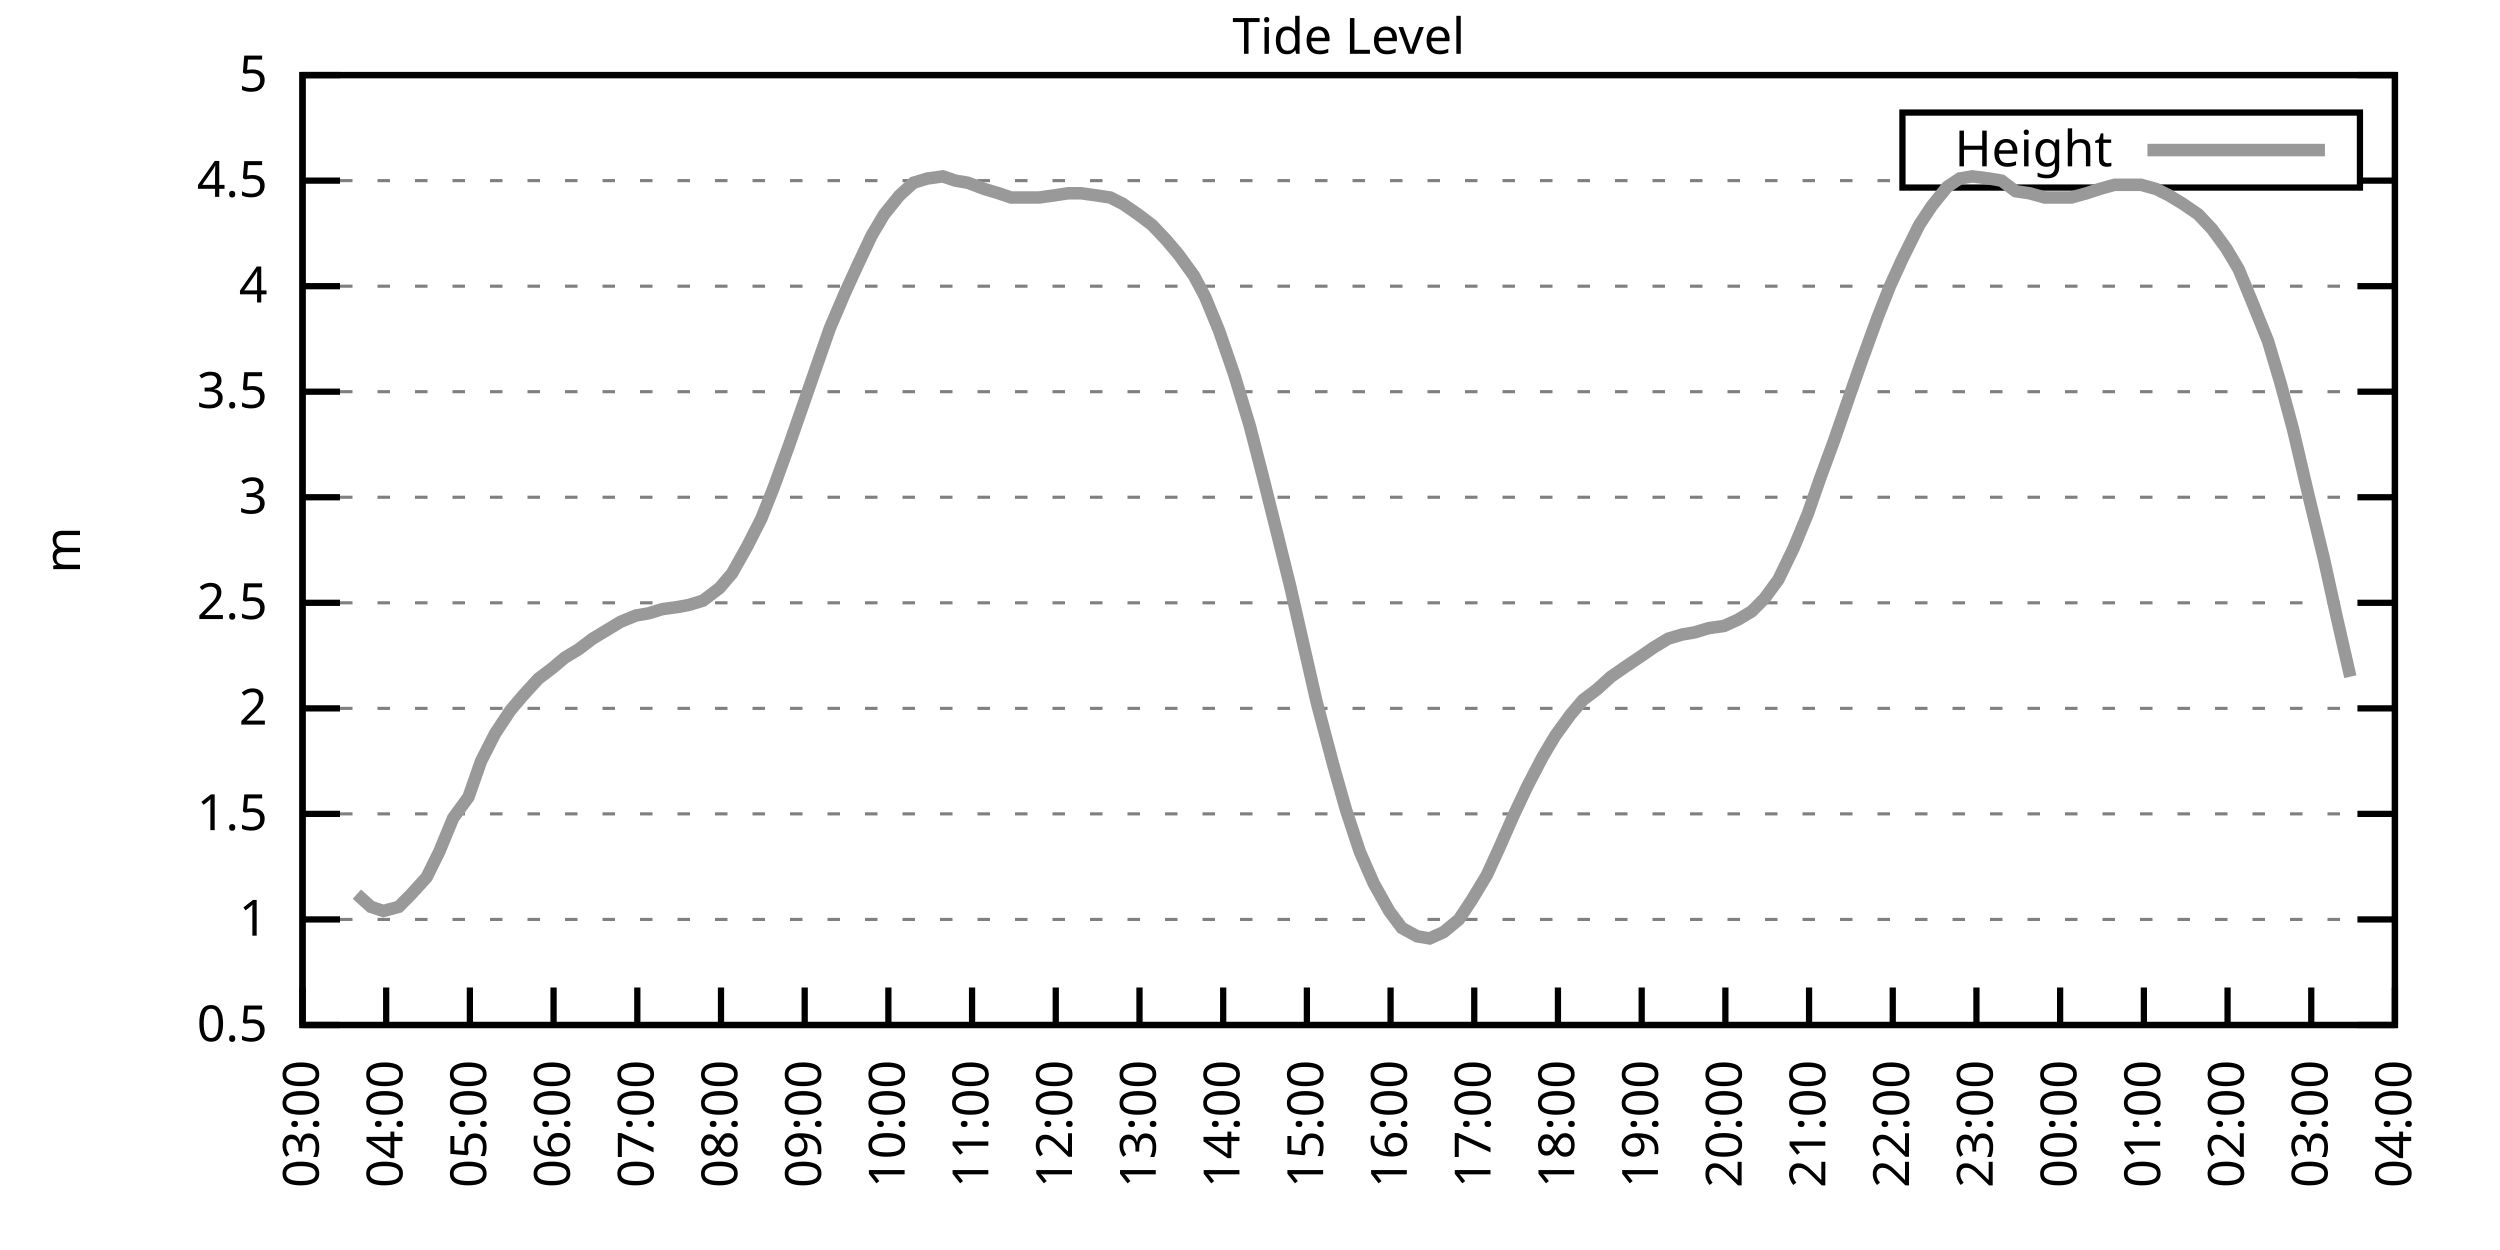
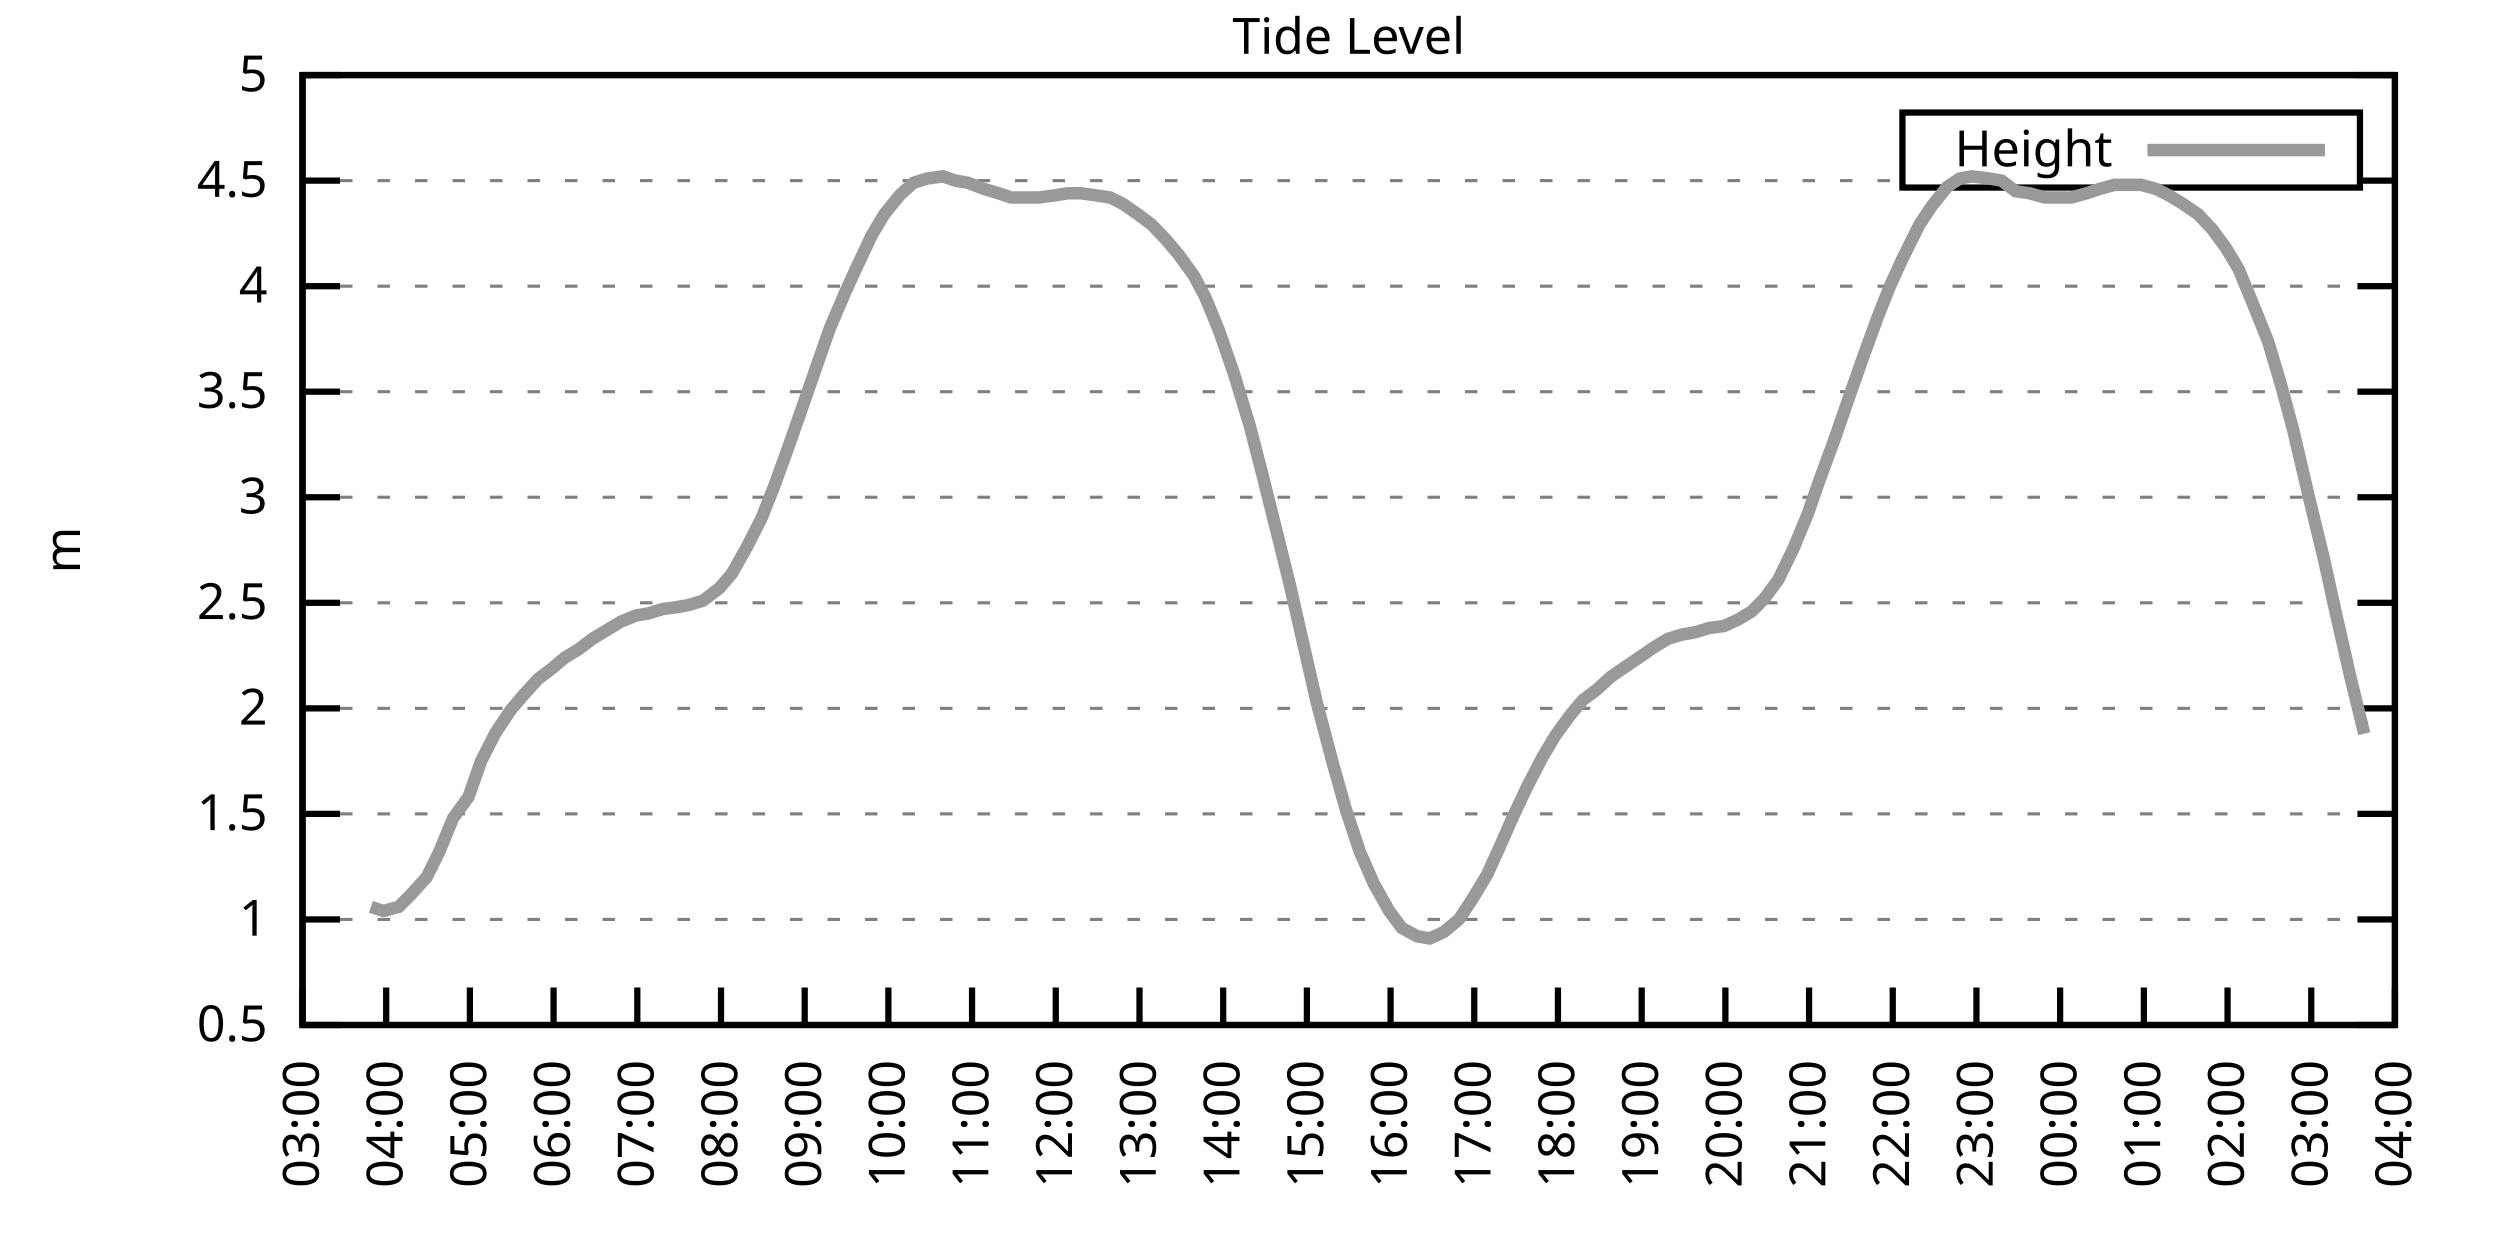
<svg xmlns="http://www.w3.org/2000/svg" xmlns:xlink="http://www.w3.org/1999/xlink" width="400" height="200" viewBox="0 0 400 200">
  <g id="gnuplot_canvas">
    <rect x="0" y="0" width="400" height="200" fill="none" />
    <defs>
      <circle id="gpDot" r="0.5" stroke-width="0.5" stroke="currentColor" />
      <path id="gpPt0" stroke-width="0.333" stroke="currentColor" d="M-1,0 h2 M0,-1 v2" />
      <path id="gpPt1" stroke-width="0.333" stroke="currentColor" d="M-1,-1 L1,1 M1,-1 L-1,1" />
      <path id="gpPt2" stroke-width="0.333" stroke="currentColor" d="M-1,0 L1,0 M0,-1 L0,1 M-1,-1 L1,1 M-1,1 L1,-1" />
      <rect id="gpPt3" stroke-width="0.333" stroke="currentColor" x="-1" y="-1" width="2" height="2" />
      <rect id="gpPt4" stroke-width="0.333" stroke="currentColor" fill="currentColor" x="-1" y="-1" width="2" height="2" />
      <circle id="gpPt5" stroke-width="0.333" stroke="currentColor" cx="0" cy="0" r="1" />
      <use xlink:href="#gpPt5" id="gpPt6" fill="currentColor" stroke="none" />
      <path id="gpPt7" stroke-width="0.333" stroke="currentColor" d="M0,-1.33 L-1.33,0.67 L1.33,0.67 z" />
      <use xlink:href="#gpPt7" id="gpPt8" fill="currentColor" stroke="none" />
      <use xlink:href="#gpPt7" id="gpPt9" stroke="currentColor" transform="rotate(180)" />
      <use xlink:href="#gpPt9" id="gpPt10" fill="currentColor" stroke="none" />
      <use xlink:href="#gpPt3" id="gpPt11" stroke="currentColor" transform="rotate(45)" />
      <use xlink:href="#gpPt11" id="gpPt12" fill="currentColor" stroke="none" />
      <path id="gpPt13" stroke-width="0.333" stroke="currentColor" d="M0,1.330 L1.265,0.411 L0.782,-1.067 L-0.782,-1.076 L-1.265,0.411 z" />
      <use xlink:href="#gpPt13" id="gpPt14" fill="currentColor" stroke="none" />
      <filter id="textbox" filterUnits="objectBoundingBox" x="0" y="0" height="1" width="1">
        <feFlood flood-color="white" flood-opacity="1" result="bgnd" />
        <feComposite in="SourceGraphic" in2="bgnd" operator="atop" />
      </filter>
      <filter id="greybox" filterUnits="objectBoundingBox" x="0" y="0" height="1" width="1">
        <feFlood flood-color="lightgrey" flood-opacity="1" result="grey" />
        <feComposite in="SourceGraphic" in2="grey" operator="atop" />
      </filter>
    </defs>
    <g fill="none" color="white" stroke="currentColor" stroke-width="1.00" stroke-linecap="butt" stroke-linejoin="miter">
</g>
    <g fill="none" color="black" stroke="currentColor" stroke-width="1.00" stroke-linecap="butt" stroke-linejoin="miter">
      <g stroke="none" shape-rendering="crispEdges">
        <polygon fill="rgb(255, 255, 255)" points="48.40,164.00 383.18,164.00 383.18,12.02 48.40,12.02 " />
      </g>
    </g>
    <g fill="none" color="black" stroke="currentColor" stroke-width="1.00" stroke-linecap="butt" stroke-linejoin="miter">
</g>
    <g fill="none" color="black" stroke="black" stroke-width="0.50" stroke-linecap="butt" stroke-linejoin="miter">
</g>
    <g fill="none" color="gray" stroke="currentColor" stroke-width="0.50" stroke-linecap="butt" stroke-linejoin="miter">
      <path stroke="gray" stroke-dasharray="2,4" class="gridline" d="M48.40,164.00 L383.19,164.00  " />
    </g>
    <g fill="none" color="gray" stroke="gray" stroke-width="1.00" stroke-linecap="butt" stroke-linejoin="miter">
</g>
    <g fill="none" color="black" stroke="currentColor" stroke-width="1.00" stroke-linecap="butt" stroke-linejoin="miter">
      <path stroke="black" d="M48.40,164.00 L54.40,164.00 M383.19,164.00 L377.19,164.00  " />
      <g transform="translate(42.80,166.60)" stroke="none" fill="black" font-family="Sans" font-size="8.00" text-anchor="end">
        <text>
          <tspan font-family="Sans"> 0.5</tspan>
        </text>
      </g>
    </g>
    <g fill="none" color="black" stroke="currentColor" stroke-width="1.00" stroke-linecap="butt" stroke-linejoin="miter">
</g>
    <g fill="none" color="black" stroke="black" stroke-width="0.50" stroke-linecap="butt" stroke-linejoin="miter">
</g>
    <g fill="none" color="gray" stroke="currentColor" stroke-width="0.50" stroke-linecap="butt" stroke-linejoin="miter">
      <path stroke="gray" stroke-dasharray="2,4" class="gridline" d="M48.40,147.11 L383.19,147.11  " />
    </g>
    <g fill="none" color="gray" stroke="gray" stroke-width="1.00" stroke-linecap="butt" stroke-linejoin="miter">
</g>
    <g fill="none" color="black" stroke="currentColor" stroke-width="1.00" stroke-linecap="butt" stroke-linejoin="miter">
      <path stroke="black" d="M48.40,147.11 L54.40,147.11 M383.19,147.11 L377.19,147.11  " />
      <g transform="translate(42.80,149.71)" stroke="none" fill="black" font-family="Sans" font-size="8.00" text-anchor="end">
        <text>
          <tspan font-family="Sans"> 1</tspan>
        </text>
      </g>
    </g>
    <g fill="none" color="black" stroke="currentColor" stroke-width="1.00" stroke-linecap="butt" stroke-linejoin="miter">
</g>
    <g fill="none" color="black" stroke="black" stroke-width="0.50" stroke-linecap="butt" stroke-linejoin="miter">
</g>
    <g fill="none" color="gray" stroke="currentColor" stroke-width="0.50" stroke-linecap="butt" stroke-linejoin="miter">
      <path stroke="gray" stroke-dasharray="2,4" class="gridline" d="M48.40,130.22 L383.19,130.22  " />
    </g>
    <g fill="none" color="gray" stroke="gray" stroke-width="1.00" stroke-linecap="butt" stroke-linejoin="miter">
</g>
    <g fill="none" color="black" stroke="currentColor" stroke-width="1.00" stroke-linecap="butt" stroke-linejoin="miter">
      <path stroke="black" d="M48.40,130.22 L54.40,130.22 M383.19,130.22 L377.19,130.22  " />
      <g transform="translate(42.80,132.82)" stroke="none" fill="black" font-family="Sans" font-size="8.00" text-anchor="end">
        <text>
          <tspan font-family="Sans"> 1.5</tspan>
        </text>
      </g>
    </g>
    <g fill="none" color="black" stroke="currentColor" stroke-width="1.00" stroke-linecap="butt" stroke-linejoin="miter">
</g>
    <g fill="none" color="black" stroke="black" stroke-width="0.50" stroke-linecap="butt" stroke-linejoin="miter">
</g>
    <g fill="none" color="gray" stroke="currentColor" stroke-width="0.50" stroke-linecap="butt" stroke-linejoin="miter">
      <path stroke="gray" stroke-dasharray="2,4" class="gridline" d="M48.40,113.34 L383.19,113.34  " />
    </g>
    <g fill="none" color="gray" stroke="gray" stroke-width="1.00" stroke-linecap="butt" stroke-linejoin="miter">
</g>
    <g fill="none" color="black" stroke="currentColor" stroke-width="1.00" stroke-linecap="butt" stroke-linejoin="miter">
      <path stroke="black" d="M48.40,113.34 L54.40,113.34 M383.19,113.34 L377.19,113.34  " />
      <g transform="translate(42.80,115.94)" stroke="none" fill="black" font-family="Sans" font-size="8.00" text-anchor="end">
        <text>
          <tspan font-family="Sans"> 2</tspan>
        </text>
      </g>
    </g>
    <g fill="none" color="black" stroke="currentColor" stroke-width="1.00" stroke-linecap="butt" stroke-linejoin="miter">
</g>
    <g fill="none" color="black" stroke="black" stroke-width="0.50" stroke-linecap="butt" stroke-linejoin="miter">
</g>
    <g fill="none" color="gray" stroke="currentColor" stroke-width="0.50" stroke-linecap="butt" stroke-linejoin="miter">
      <path stroke="gray" stroke-dasharray="2,4" class="gridline" d="M48.40,96.45 L383.19,96.45  " />
    </g>
    <g fill="none" color="gray" stroke="gray" stroke-width="1.00" stroke-linecap="butt" stroke-linejoin="miter">
</g>
    <g fill="none" color="black" stroke="currentColor" stroke-width="1.00" stroke-linecap="butt" stroke-linejoin="miter">
      <path stroke="black" d="M48.40,96.45 L54.40,96.45 M383.19,96.45 L377.19,96.45  " />
      <g transform="translate(42.80,99.05)" stroke="none" fill="black" font-family="Sans" font-size="8.00" text-anchor="end">
        <text>
          <tspan font-family="Sans"> 2.5</tspan>
        </text>
      </g>
    </g>
    <g fill="none" color="black" stroke="currentColor" stroke-width="1.00" stroke-linecap="butt" stroke-linejoin="miter">
</g>
    <g fill="none" color="black" stroke="black" stroke-width="0.50" stroke-linecap="butt" stroke-linejoin="miter">
</g>
    <g fill="none" color="gray" stroke="currentColor" stroke-width="0.50" stroke-linecap="butt" stroke-linejoin="miter">
      <path stroke="gray" stroke-dasharray="2,4" class="gridline" d="M48.40,79.56 L383.19,79.56  " />
    </g>
    <g fill="none" color="gray" stroke="gray" stroke-width="1.00" stroke-linecap="butt" stroke-linejoin="miter">
</g>
    <g fill="none" color="black" stroke="currentColor" stroke-width="1.00" stroke-linecap="butt" stroke-linejoin="miter">
      <path stroke="black" d="M48.40,79.56 L54.40,79.56 M383.19,79.56 L377.19,79.56  " />
      <g transform="translate(42.80,82.16)" stroke="none" fill="black" font-family="Sans" font-size="8.00" text-anchor="end">
        <text>
          <tspan font-family="Sans"> 3</tspan>
        </text>
      </g>
    </g>
    <g fill="none" color="black" stroke="currentColor" stroke-width="1.00" stroke-linecap="butt" stroke-linejoin="miter">
</g>
    <g fill="none" color="black" stroke="black" stroke-width="0.50" stroke-linecap="butt" stroke-linejoin="miter">
</g>
    <g fill="none" color="gray" stroke="currentColor" stroke-width="0.50" stroke-linecap="butt" stroke-linejoin="miter">
      <path stroke="gray" stroke-dasharray="2,4" class="gridline" d="M48.40,62.67 L383.19,62.67  " />
    </g>
    <g fill="none" color="gray" stroke="gray" stroke-width="1.00" stroke-linecap="butt" stroke-linejoin="miter">
</g>
    <g fill="none" color="black" stroke="currentColor" stroke-width="1.00" stroke-linecap="butt" stroke-linejoin="miter">
      <path stroke="black" d="M48.40,62.67 L54.40,62.67 M383.19,62.67 L377.19,62.67  " />
      <g transform="translate(42.80,65.27)" stroke="none" fill="black" font-family="Sans" font-size="8.00" text-anchor="end">
        <text>
          <tspan font-family="Sans"> 3.5</tspan>
        </text>
      </g>
    </g>
    <g fill="none" color="black" stroke="currentColor" stroke-width="1.00" stroke-linecap="butt" stroke-linejoin="miter">
</g>
    <g fill="none" color="black" stroke="black" stroke-width="0.50" stroke-linecap="butt" stroke-linejoin="miter">
</g>
    <g fill="none" color="gray" stroke="currentColor" stroke-width="0.50" stroke-linecap="butt" stroke-linejoin="miter">
      <path stroke="gray" stroke-dasharray="2,4" class="gridline" d="M48.40,45.79 L383.19,45.79  " />
    </g>
    <g fill="none" color="gray" stroke="gray" stroke-width="1.00" stroke-linecap="butt" stroke-linejoin="miter">
</g>
    <g fill="none" color="black" stroke="currentColor" stroke-width="1.00" stroke-linecap="butt" stroke-linejoin="miter">
      <path stroke="black" d="M48.40,45.79 L54.40,45.79 M383.19,45.79 L377.19,45.79  " />
      <g transform="translate(42.80,48.39)" stroke="none" fill="black" font-family="Sans" font-size="8.00" text-anchor="end">
        <text>
          <tspan font-family="Sans"> 4</tspan>
        </text>
      </g>
    </g>
    <g fill="none" color="black" stroke="currentColor" stroke-width="1.00" stroke-linecap="butt" stroke-linejoin="miter">
</g>
    <g fill="none" color="black" stroke="black" stroke-width="0.50" stroke-linecap="butt" stroke-linejoin="miter">
</g>
    <g fill="none" color="gray" stroke="currentColor" stroke-width="0.50" stroke-linecap="butt" stroke-linejoin="miter">
      <path stroke="gray" stroke-dasharray="2,4" class="gridline" d="M48.40,28.90 L304.39,28.90 M377.59,28.90 L383.19,28.90  " />
    </g>
    <g fill="none" color="gray" stroke="gray" stroke-width="1.00" stroke-linecap="butt" stroke-linejoin="miter">
</g>
    <g fill="none" color="black" stroke="currentColor" stroke-width="1.00" stroke-linecap="butt" stroke-linejoin="miter">
      <path stroke="black" d="M48.40,28.90 L54.40,28.90 M383.19,28.90 L377.19,28.90  " />
      <g transform="translate(42.80,31.50)" stroke="none" fill="black" font-family="Sans" font-size="8.00" text-anchor="end">
        <text>
          <tspan font-family="Sans"> 4.5</tspan>
        </text>
      </g>
    </g>
    <g fill="none" color="black" stroke="currentColor" stroke-width="1.00" stroke-linecap="butt" stroke-linejoin="miter">
</g>
    <g fill="none" color="black" stroke="black" stroke-width="0.50" stroke-linecap="butt" stroke-linejoin="miter">
</g>
    <g fill="none" color="gray" stroke="currentColor" stroke-width="0.50" stroke-linecap="butt" stroke-linejoin="miter">
      <path stroke="gray" stroke-dasharray="2,4" class="gridline" d="M48.40,12.01 L383.19,12.01  " />
    </g>
    <g fill="none" color="gray" stroke="gray" stroke-width="1.00" stroke-linecap="butt" stroke-linejoin="miter">
</g>
    <g fill="none" color="black" stroke="currentColor" stroke-width="1.00" stroke-linecap="butt" stroke-linejoin="miter">
      <path stroke="black" d="M48.40,12.01 L54.40,12.01 M383.19,12.01 L377.19,12.01  " />
      <g transform="translate(42.80,14.61)" stroke="none" fill="black" font-family="Sans" font-size="8.00" text-anchor="end">
        <text>
          <tspan font-family="Sans"> 5</tspan>
        </text>
      </g>
    </g>
    <g fill="none" color="black" stroke="currentColor" stroke-width="1.00" stroke-linecap="butt" stroke-linejoin="miter">
      <path stroke="black" d="M48.40,164.00 L48.40,158.00  " />
      <g transform="translate(51.00,169.60) rotate(270.00)" stroke="none" fill="black" font-family="Sans" font-size="8.00" text-anchor="end">
        <text>
          <tspan font-family="Sans">03:00</tspan>
        </text>
      </g>
    </g>
    <g fill="none" color="black" stroke="currentColor" stroke-width="1.00" stroke-linecap="butt" stroke-linejoin="miter">
      <path stroke="black" d="M61.79,164.00 L61.79,158.00  " />
      <g transform="translate(64.39,169.60) rotate(270.00)" stroke="none" fill="black" font-family="Sans" font-size="8.00" text-anchor="end">
        <text>
          <tspan font-family="Sans">04:00</tspan>
        </text>
      </g>
    </g>
    <g fill="none" color="black" stroke="currentColor" stroke-width="1.00" stroke-linecap="butt" stroke-linejoin="miter">
      <path stroke="black" d="M75.18,164.00 L75.18,158.00  " />
      <g transform="translate(77.78,169.60) rotate(270.00)" stroke="none" fill="black" font-family="Sans" font-size="8.00" text-anchor="end">
        <text>
          <tspan font-family="Sans">05:00</tspan>
        </text>
      </g>
    </g>
    <g fill="none" color="black" stroke="currentColor" stroke-width="1.00" stroke-linecap="butt" stroke-linejoin="miter">
      <path stroke="black" d="M88.57,164.00 L88.57,158.00  " />
      <g transform="translate(91.17,169.60) rotate(270.00)" stroke="none" fill="black" font-family="Sans" font-size="8.00" text-anchor="end">
        <text>
          <tspan font-family="Sans">06:00</tspan>
        </text>
      </g>
    </g>
    <g fill="none" color="black" stroke="currentColor" stroke-width="1.00" stroke-linecap="butt" stroke-linejoin="miter">
      <path stroke="black" d="M101.97,164.00 L101.97,158.00  " />
      <g transform="translate(104.57,169.60) rotate(270.00)" stroke="none" fill="black" font-family="Sans" font-size="8.00" text-anchor="end">
        <text>
          <tspan font-family="Sans">07:00</tspan>
        </text>
      </g>
    </g>
    <g fill="none" color="black" stroke="currentColor" stroke-width="1.00" stroke-linecap="butt" stroke-linejoin="miter">
      <path stroke="black" d="M115.36,164.00 L115.36,158.00  " />
      <g transform="translate(117.96,169.60) rotate(270.00)" stroke="none" fill="black" font-family="Sans" font-size="8.00" text-anchor="end">
        <text>
          <tspan font-family="Sans">08:00</tspan>
        </text>
      </g>
    </g>
    <g fill="none" color="black" stroke="currentColor" stroke-width="1.00" stroke-linecap="butt" stroke-linejoin="miter">
      <path stroke="black" d="M128.75,164.00 L128.75,158.00  " />
      <g transform="translate(131.35,169.60) rotate(270.00)" stroke="none" fill="black" font-family="Sans" font-size="8.00" text-anchor="end">
        <text>
          <tspan font-family="Sans">09:00</tspan>
        </text>
      </g>
    </g>
    <g fill="none" color="black" stroke="currentColor" stroke-width="1.00" stroke-linecap="butt" stroke-linejoin="miter">
      <path stroke="black" d="M142.14,164.00 L142.14,158.00  " />
      <g transform="translate(144.74,169.60) rotate(270.00)" stroke="none" fill="black" font-family="Sans" font-size="8.00" text-anchor="end">
        <text>
          <tspan font-family="Sans">10:00</tspan>
        </text>
      </g>
    </g>
    <g fill="none" color="black" stroke="currentColor" stroke-width="1.00" stroke-linecap="butt" stroke-linejoin="miter">
      <path stroke="black" d="M155.53,164.00 L155.53,158.00  " />
      <g transform="translate(158.13,169.60) rotate(270.00)" stroke="none" fill="black" font-family="Sans" font-size="8.00" text-anchor="end">
        <text>
          <tspan font-family="Sans">11:00</tspan>
        </text>
      </g>
    </g>
    <g fill="none" color="black" stroke="currentColor" stroke-width="1.00" stroke-linecap="butt" stroke-linejoin="miter">
      <path stroke="black" d="M168.92,164.00 L168.92,158.00  " />
      <g transform="translate(171.52,169.60) rotate(270.00)" stroke="none" fill="black" font-family="Sans" font-size="8.00" text-anchor="end">
        <text>
          <tspan font-family="Sans">12:00</tspan>
        </text>
      </g>
    </g>
    <g fill="none" color="black" stroke="currentColor" stroke-width="1.00" stroke-linecap="butt" stroke-linejoin="miter">
      <path stroke="black" d="M182.32,164.00 L182.32,158.00  " />
      <g transform="translate(184.92,169.60) rotate(270.00)" stroke="none" fill="black" font-family="Sans" font-size="8.00" text-anchor="end">
        <text>
          <tspan font-family="Sans">13:00</tspan>
        </text>
      </g>
    </g>
    <g fill="none" color="black" stroke="currentColor" stroke-width="1.00" stroke-linecap="butt" stroke-linejoin="miter">
      <path stroke="black" d="M195.71,164.00 L195.71,158.00  " />
      <g transform="translate(198.31,169.60) rotate(270.00)" stroke="none" fill="black" font-family="Sans" font-size="8.00" text-anchor="end">
        <text>
          <tspan font-family="Sans">14:00</tspan>
        </text>
      </g>
    </g>
    <g fill="none" color="black" stroke="currentColor" stroke-width="1.00" stroke-linecap="butt" stroke-linejoin="miter">
      <path stroke="black" d="M209.10,164.00 L209.10,158.00  " />
      <g transform="translate(211.70,169.60) rotate(270.00)" stroke="none" fill="black" font-family="Sans" font-size="8.00" text-anchor="end">
        <text>
          <tspan font-family="Sans">15:00</tspan>
        </text>
      </g>
    </g>
    <g fill="none" color="black" stroke="currentColor" stroke-width="1.00" stroke-linecap="butt" stroke-linejoin="miter">
      <path stroke="black" d="M222.49,164.00 L222.49,158.00  " />
      <g transform="translate(225.09,169.60) rotate(270.00)" stroke="none" fill="black" font-family="Sans" font-size="8.00" text-anchor="end">
        <text>
          <tspan font-family="Sans">16:00</tspan>
        </text>
      </g>
    </g>
    <g fill="none" color="black" stroke="currentColor" stroke-width="1.00" stroke-linecap="butt" stroke-linejoin="miter">
      <path stroke="black" d="M235.88,164.00 L235.88,158.00  " />
      <g transform="translate(238.48,169.60) rotate(270.00)" stroke="none" fill="black" font-family="Sans" font-size="8.00" text-anchor="end">
        <text>
          <tspan font-family="Sans">17:00</tspan>
        </text>
      </g>
    </g>
    <g fill="none" color="black" stroke="currentColor" stroke-width="1.00" stroke-linecap="butt" stroke-linejoin="miter">
      <path stroke="black" d="M249.27,164.00 L249.27,158.00  " />
      <g transform="translate(251.87,169.60) rotate(270.00)" stroke="none" fill="black" font-family="Sans" font-size="8.00" text-anchor="end">
        <text>
          <tspan font-family="Sans">18:00</tspan>
        </text>
      </g>
    </g>
    <g fill="none" color="black" stroke="currentColor" stroke-width="1.00" stroke-linecap="butt" stroke-linejoin="miter">
      <path stroke="black" d="M262.67,164.00 L262.67,158.00  " />
      <g transform="translate(265.27,169.60) rotate(270.00)" stroke="none" fill="black" font-family="Sans" font-size="8.00" text-anchor="end">
        <text>
          <tspan font-family="Sans">19:00</tspan>
        </text>
      </g>
    </g>
    <g fill="none" color="black" stroke="currentColor" stroke-width="1.00" stroke-linecap="butt" stroke-linejoin="miter">
      <path stroke="black" d="M276.06,164.00 L276.06,158.00  " />
      <g transform="translate(278.66,169.60) rotate(270.00)" stroke="none" fill="black" font-family="Sans" font-size="8.00" text-anchor="end">
        <text>
          <tspan font-family="Sans">20:00</tspan>
        </text>
      </g>
    </g>
    <g fill="none" color="black" stroke="currentColor" stroke-width="1.00" stroke-linecap="butt" stroke-linejoin="miter">
      <path stroke="black" d="M289.45,164.00 L289.45,158.00  " />
      <g transform="translate(292.05,169.60) rotate(270.00)" stroke="none" fill="black" font-family="Sans" font-size="8.00" text-anchor="end">
        <text>
          <tspan font-family="Sans">21:00</tspan>
        </text>
      </g>
    </g>
    <g fill="none" color="black" stroke="currentColor" stroke-width="1.00" stroke-linecap="butt" stroke-linejoin="miter">
      <path stroke="black" d="M302.84,164.00 L302.84,158.00  " />
      <g transform="translate(305.44,169.60) rotate(270.00)" stroke="none" fill="black" font-family="Sans" font-size="8.00" text-anchor="end">
        <text>
          <tspan font-family="Sans">22:00</tspan>
        </text>
      </g>
    </g>
    <g fill="none" color="black" stroke="currentColor" stroke-width="1.00" stroke-linecap="butt" stroke-linejoin="miter">
      <path stroke="black" d="M316.23,164.00 L316.23,158.00  " />
      <g transform="translate(318.83,169.60) rotate(270.00)" stroke="none" fill="black" font-family="Sans" font-size="8.00" text-anchor="end">
        <text>
          <tspan font-family="Sans">23:00</tspan>
        </text>
      </g>
    </g>
    <g fill="none" color="black" stroke="currentColor" stroke-width="1.00" stroke-linecap="butt" stroke-linejoin="miter">
      <path stroke="black" d="M329.62,164.00 L329.62,158.00  " />
      <g transform="translate(332.22,169.60) rotate(270.00)" stroke="none" fill="black" font-family="Sans" font-size="8.00" text-anchor="end">
        <text>
          <tspan font-family="Sans">00:00</tspan>
        </text>
      </g>
    </g>
    <g fill="none" color="black" stroke="currentColor" stroke-width="1.00" stroke-linecap="butt" stroke-linejoin="miter">
      <path stroke="black" d="M343.02,164.00 L343.02,158.00  " />
      <g transform="translate(345.62,169.60) rotate(270.00)" stroke="none" fill="black" font-family="Sans" font-size="8.00" text-anchor="end">
        <text>
          <tspan font-family="Sans">01:00</tspan>
        </text>
      </g>
    </g>
    <g fill="none" color="black" stroke="currentColor" stroke-width="1.00" stroke-linecap="butt" stroke-linejoin="miter">
      <path stroke="black" d="M356.41,164.00 L356.41,158.00  " />
      <g transform="translate(359.01,169.60) rotate(270.00)" stroke="none" fill="black" font-family="Sans" font-size="8.00" text-anchor="end">
        <text>
          <tspan font-family="Sans">02:00</tspan>
        </text>
      </g>
    </g>
    <g fill="none" color="black" stroke="currentColor" stroke-width="1.00" stroke-linecap="butt" stroke-linejoin="miter">
      <path stroke="black" d="M369.80,164.00 L369.80,158.00  " />
      <g transform="translate(372.40,169.60) rotate(270.00)" stroke="none" fill="black" font-family="Sans" font-size="8.00" text-anchor="end">
        <text>
          <tspan font-family="Sans">03:00</tspan>
        </text>
      </g>
    </g>
    <g fill="none" color="black" stroke="currentColor" stroke-width="1.00" stroke-linecap="butt" stroke-linejoin="miter">
      <path stroke="black" d="M383.19,164.00 L383.19,158.00  " />
      <g transform="translate(385.79,169.60) rotate(270.00)" stroke="none" fill="black" font-family="Sans" font-size="8.00" text-anchor="end">
        <text>
          <tspan font-family="Sans">04:00</tspan>
        </text>
      </g>
    </g>
    <g fill="none" color="black" stroke="currentColor" stroke-width="1.00" stroke-linecap="butt" stroke-linejoin="miter">
</g>
    <g fill="none" color="black" stroke="currentColor" stroke-width="1.00" stroke-linecap="butt" stroke-linejoin="miter">
      <path stroke="black" d="M48.40,12.01 L48.40,164.00 L383.19,164.00 L383.19,12.01 L48.40,12.01 Z  " />
    </g>
    <g fill="none" color="black" stroke="currentColor" stroke-width="1.00" stroke-linecap="butt" stroke-linejoin="miter">
</g>
    <g fill="none" color="black" stroke="currentColor" stroke-width="1.00" stroke-linecap="butt" stroke-linejoin="miter">
      <path stroke="black" d="M304.39,30.01 L304.39,18.01 L377.59,18.01 L377.59,30.01 L304.39,30.01 Z  " />
    </g>
    <g id="Tide_level_plot_1">
      <g fill="none" color="white" stroke="black" stroke-width="2.00" stroke-linecap="butt" stroke-linejoin="miter">
</g>
      <g fill="none" color="black" stroke="currentColor" stroke-width="2.00" stroke-linecap="butt" stroke-linejoin="miter">
        <g transform="translate(337.99,26.61)" stroke="none" fill="black" font-family="Sans" font-size="8.00" text-anchor="end">
          <text>
            <tspan font-family="Sans">Height</tspan>
          </text>
        </g>
      </g>
      <g fill="none" color="black" stroke="currentColor" stroke-width="2.00" stroke-linecap="butt" stroke-linejoin="miter">
-         <path stroke="rgb(153, 153, 153)" d="M343.59,24.01 L371.99,24.01 M57.10,143.06 L59.34,145.09 L61.35,145.76 L63.80,145.09 L65.81,143.06 L68.26,140.36   L70.27,136.30 L72.50,130.90 L74.96,127.52 L76.97,121.78 L79.20,117.39 L81.66,113.67 L83.66,111.31 L86.12,108.61   L88.35,106.92 L90.36,105.23 L92.59,103.88 L94.82,102.19 L97.06,100.84 L99.29,99.49 L101.74,98.48 L103.75,98.14   L105.98,97.46 L108.44,97.12 L110.22,96.79 L112.46,96.11 L115.13,94.08 L117.14,91.72 L119.60,87.33 L121.83,82.94   L123.84,77.87 L126.29,71.12 L128.53,64.70 L130.76,58.28 L132.77,52.54 L135.22,46.80 L137.23,42.41 L139.46,37.68   L141.47,34.30 L143.93,31.26 L146.16,29.24 L148.39,28.56 L150.85,28.22 L152.85,28.90 L154.86,29.24 L157.54,30.25   L159.77,30.92 L161.78,31.60 L164.01,31.60 L166.25,31.60 L168.70,31.26 L170.93,30.92 L172.94,30.92 L175.40,31.26   L177.63,31.60 L179.64,32.61 L182.09,34.30 L184.32,35.99 L186.56,38.35 L188.57,40.72 L191.02,44.10 L192.81,47.47   L195.04,52.88 L197.49,59.97 L199.95,68.08 L201.96,75.85 L204.41,85.64 L206.42,93.75 L208.65,103.54 L210.66,112.32   L213.34,122.46 L215.35,129.55 L217.58,136.30 L219.81,141.37 L222.27,145.76 L224.28,148.46 L226.73,149.81 L228.74,150.15   L230.97,149.14 L233.43,147.11 L235.44,144.07 L237.89,140.02 L239.90,135.63 L242.13,130.56 L244.36,125.83 L246.82,121.11   L248.83,117.73 L251.28,114.35 L253.29,111.99 L255.52,110.30 L257.76,108.27 L260.21,106.58 L262.22,105.23 L264.67,103.54   L266.91,102.19 L269.14,101.52 L271.15,101.18 L273.38,100.50 L275.83,100.16 L278.07,99.15 L280.30,97.80 L282.31,95.77   L284.54,92.73 L286.99,87.67 L289.23,82.26 L291.23,76.52 L293.47,70.44 L295.92,63.35 L297.93,57.61 L300.39,50.85   L302.39,45.79 L304.40,41.39 L307.08,35.99 L309.09,32.95 L311.54,29.91 L313.55,28.56 L315.56,28.22 L318.24,28.56   L320.25,28.90 L322.48,30.59 L324.71,30.92 L327.17,31.60 L329.18,31.60 L331.41,31.60 L333.86,30.92 L335.87,30.25   L338.33,29.57 L340.56,29.57 L342.57,29.57 L345.02,30.25 L347.03,31.26 L349.26,32.61 L351.72,34.30 L353.95,36.67   L356.18,39.71 L358.19,43.08 L360.42,48.49 L362.88,54.57 L364.89,61.32 L366.90,68.75 L369.35,79.22 L371.81,89.36   L373.82,98.48 L376.05,108.27  " />
+         <path stroke="rgb(153, 153, 153)" d="M343.59,24.01 L371.99,24.01 M59.34,145.09 L61.35,145.76 L63.80,145.09 L65.81,143.06 L68.26,140.36 L70.27,136.30   L72.50,130.90 L74.96,127.52 L76.97,121.78 L79.20,117.39 L81.66,113.67 L83.66,111.31 L86.12,108.61 L88.35,106.92   L90.36,105.23 L92.59,103.88 L94.82,102.19 L97.06,100.84 L99.29,99.49 L101.74,98.48 L103.75,98.14 L105.98,97.46   L108.44,97.12 L110.22,96.79 L112.46,96.11 L115.13,94.08 L117.14,91.72 L119.60,87.33 L121.83,82.94 L123.84,77.87   L126.29,71.12 L128.53,64.70 L130.76,58.28 L132.77,52.54 L135.22,46.80 L137.23,42.41 L139.46,37.68 L141.47,34.30   L143.93,31.26 L146.16,29.24 L148.39,28.56 L150.85,28.22 L152.85,28.90 L154.86,29.24 L157.54,30.25 L159.77,30.92   L161.78,31.60 L164.01,31.60 L166.25,31.60 L168.70,31.26 L170.93,30.92 L172.94,30.92 L175.40,31.26 L177.63,31.60   L179.64,32.61 L182.09,34.30 L184.32,35.99 L186.56,38.35 L188.57,40.72 L191.02,44.10 L192.81,47.47 L195.04,52.88   L197.49,59.97 L199.95,68.08 L201.96,75.85 L204.41,85.64 L206.42,93.75 L208.65,103.54 L210.66,112.32 L213.34,122.46   L215.35,129.55 L217.58,136.30 L219.81,141.37 L222.27,145.76 L224.28,148.46 L226.73,149.81 L228.74,150.15 L230.97,149.14   L233.43,147.11 L235.44,144.07 L237.89,140.02 L239.90,135.63 L242.13,130.56 L244.36,125.83 L246.82,121.11 L248.83,117.73   L251.28,114.35 L253.29,111.99 L255.52,110.30 L257.76,108.27 L260.21,106.58 L262.22,105.23 L264.67,103.54 L266.91,102.19   L269.14,101.52 L271.15,101.18 L273.38,100.50 L275.83,100.16 L278.07,99.15 L280.30,97.80 L282.31,95.77 L284.54,92.73   L286.99,87.67 L289.23,82.26 L291.23,76.52 L293.47,70.44 L295.92,63.35 L297.93,57.61 L300.39,50.85 L302.39,45.79   L304.40,41.39 L307.08,35.99 L309.09,32.95 L311.54,29.91 L313.55,28.56 L315.56,28.22 L318.24,28.56 L320.25,28.90   L322.48,30.59 L324.71,30.92 L327.17,31.60 L329.18,31.60 L331.41,31.60 L333.86,30.92 L335.87,30.25 L338.33,29.57   L340.56,29.57 L342.57,29.57 L345.02,30.25 L347.03,31.26 L349.26,32.61 L351.72,34.30 L353.95,36.67 L356.18,39.71   L358.19,43.08 L360.42,48.49 L362.88,54.57 L364.89,61.32 L366.90,68.75 L369.35,79.22 L371.81,89.36 L373.82,98.48   L376.05,108.27 L378.28,117.39  " />
      </g>
    </g>
    <g fill="none" color="black" stroke="currentColor" stroke-width="2.00" stroke-linecap="butt" stroke-linejoin="miter">
</g>
    <g fill="none" color="black" stroke="black" stroke-width="1.00" stroke-linecap="butt" stroke-linejoin="miter">
</g>
    <g fill="none" color="black" stroke="currentColor" stroke-width="1.00" stroke-linecap="butt" stroke-linejoin="miter">
      <path stroke="black" d="M48.40,12.01 L48.40,164.00 L383.19,164.00 L383.19,12.01 L48.40,12.01 Z  " />
      <g transform="translate(12.80,88.01) rotate(270.00)" stroke="none" fill="black" font-family="Sans" font-size="8.00" text-anchor="middle">
        <text>
          <tspan font-family="Sans">m</tspan>
        </text>
      </g>
    </g>
    <g fill="none" color="black" stroke="currentColor" stroke-width="1.00" stroke-linecap="butt" stroke-linejoin="miter">
</g>
    <g fill="none" color="black" stroke="currentColor" stroke-width="1.00" stroke-linecap="butt" stroke-linejoin="miter">
      <g transform="translate(215.79,8.61)" stroke="none" fill="black" font-family="Sans" font-size="8.00" text-anchor="middle">
        <text>
          <tspan font-family="Sans">Tide Level</tspan>
        </text>
      </g>
    </g>
    <g fill="none" color="black" stroke="currentColor" stroke-width="1.00" stroke-linecap="butt" stroke-linejoin="miter">
</g>
  </g>
</svg>
